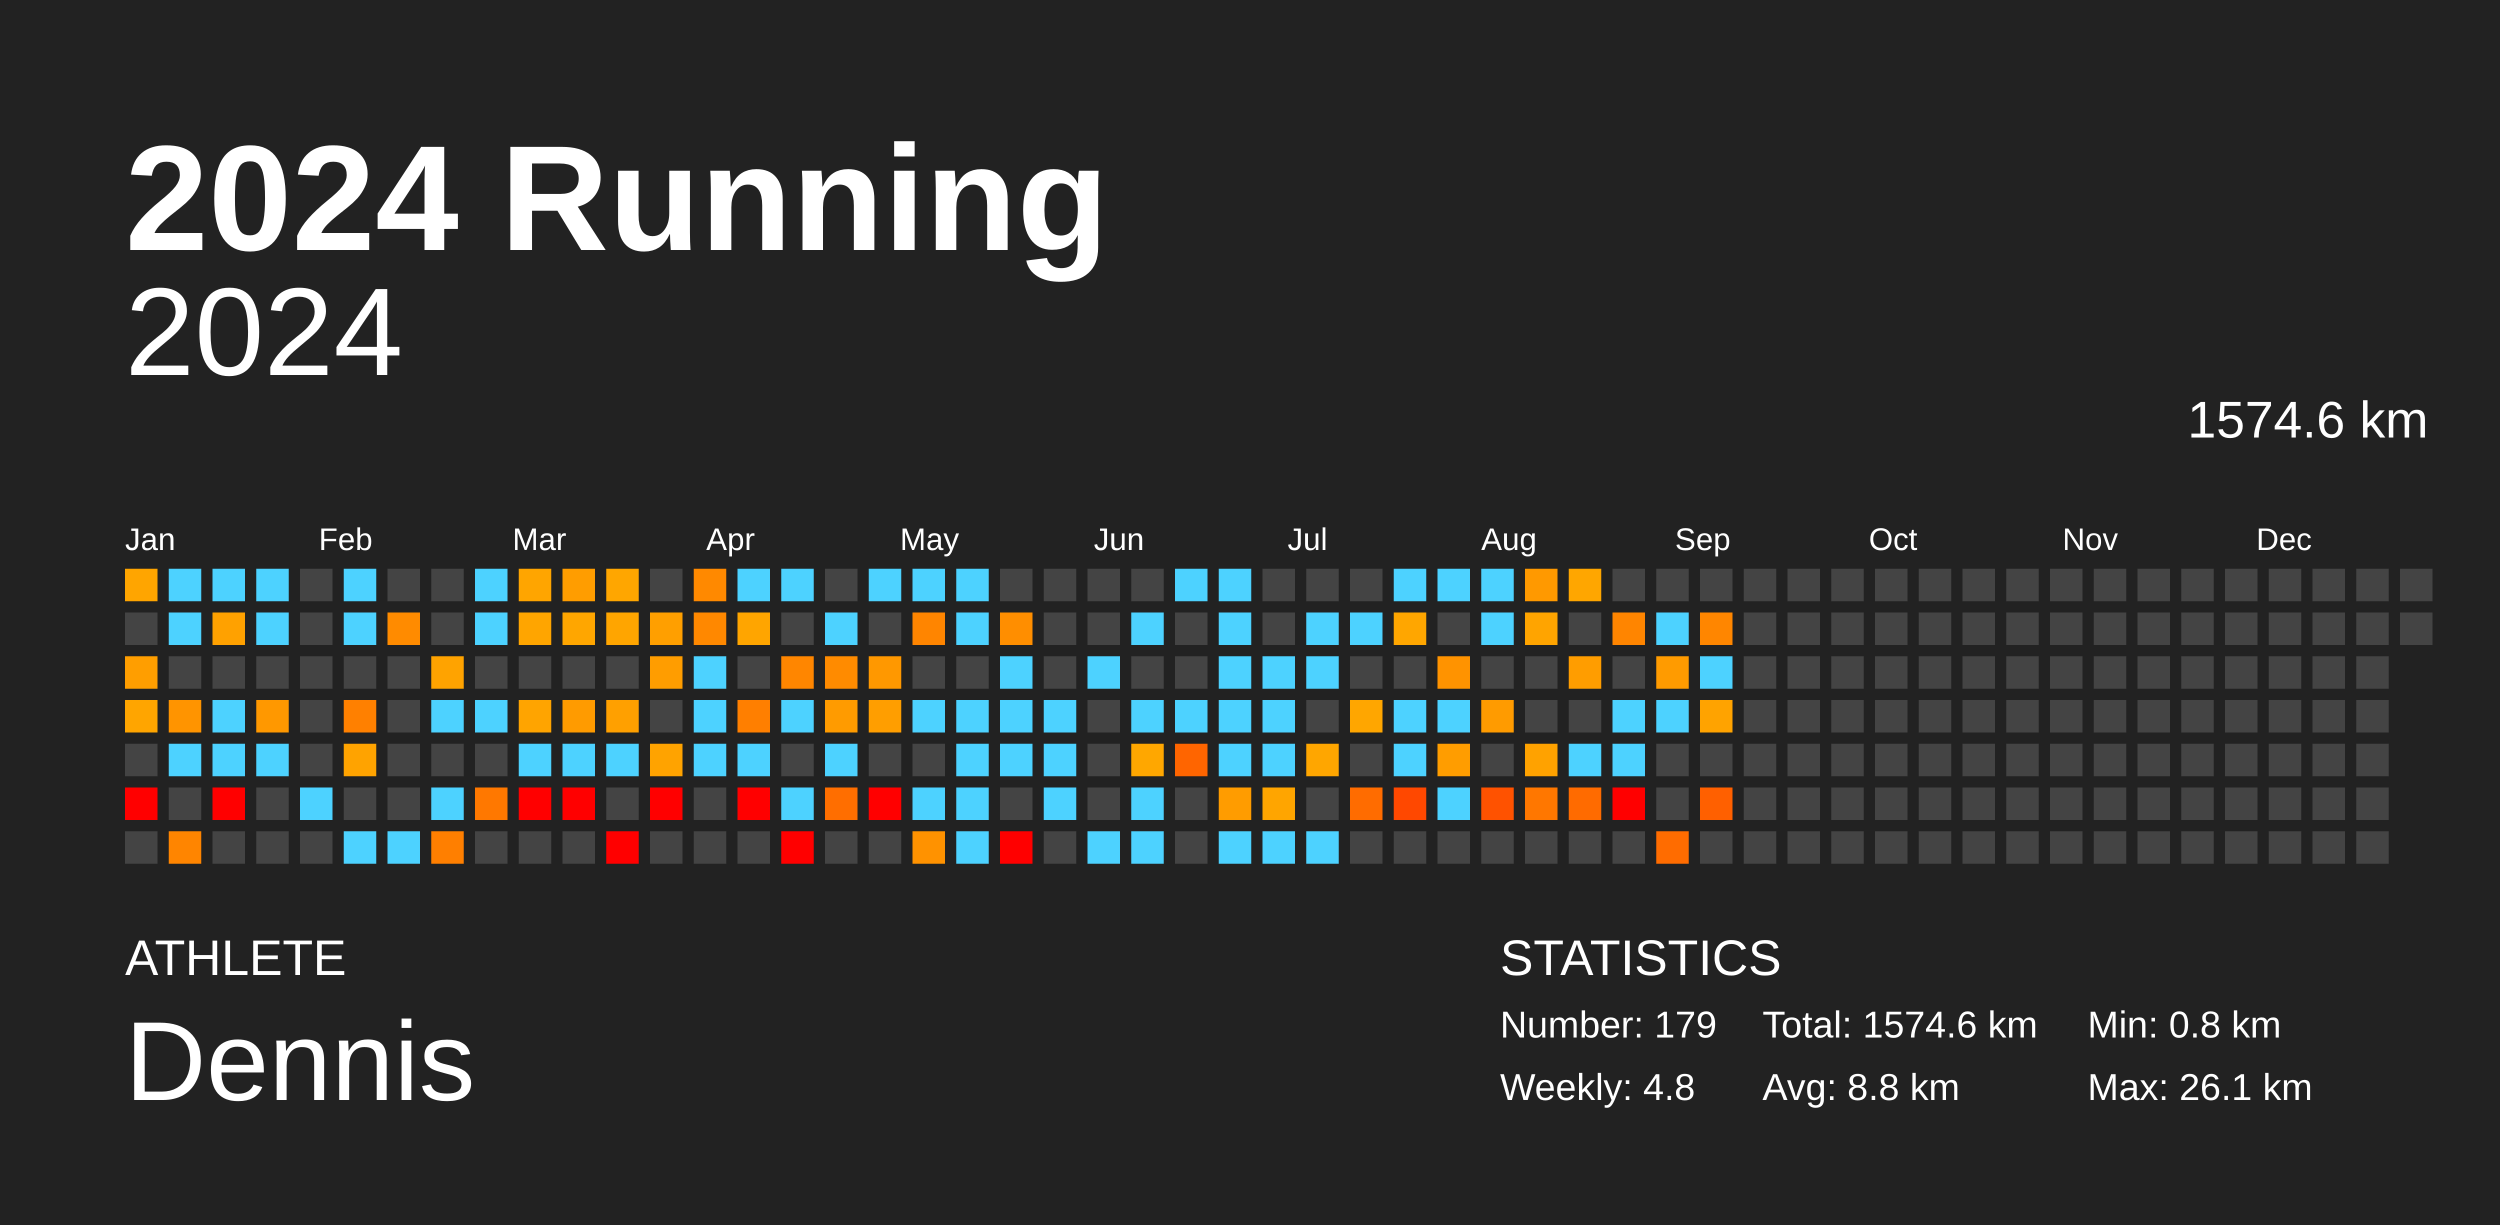
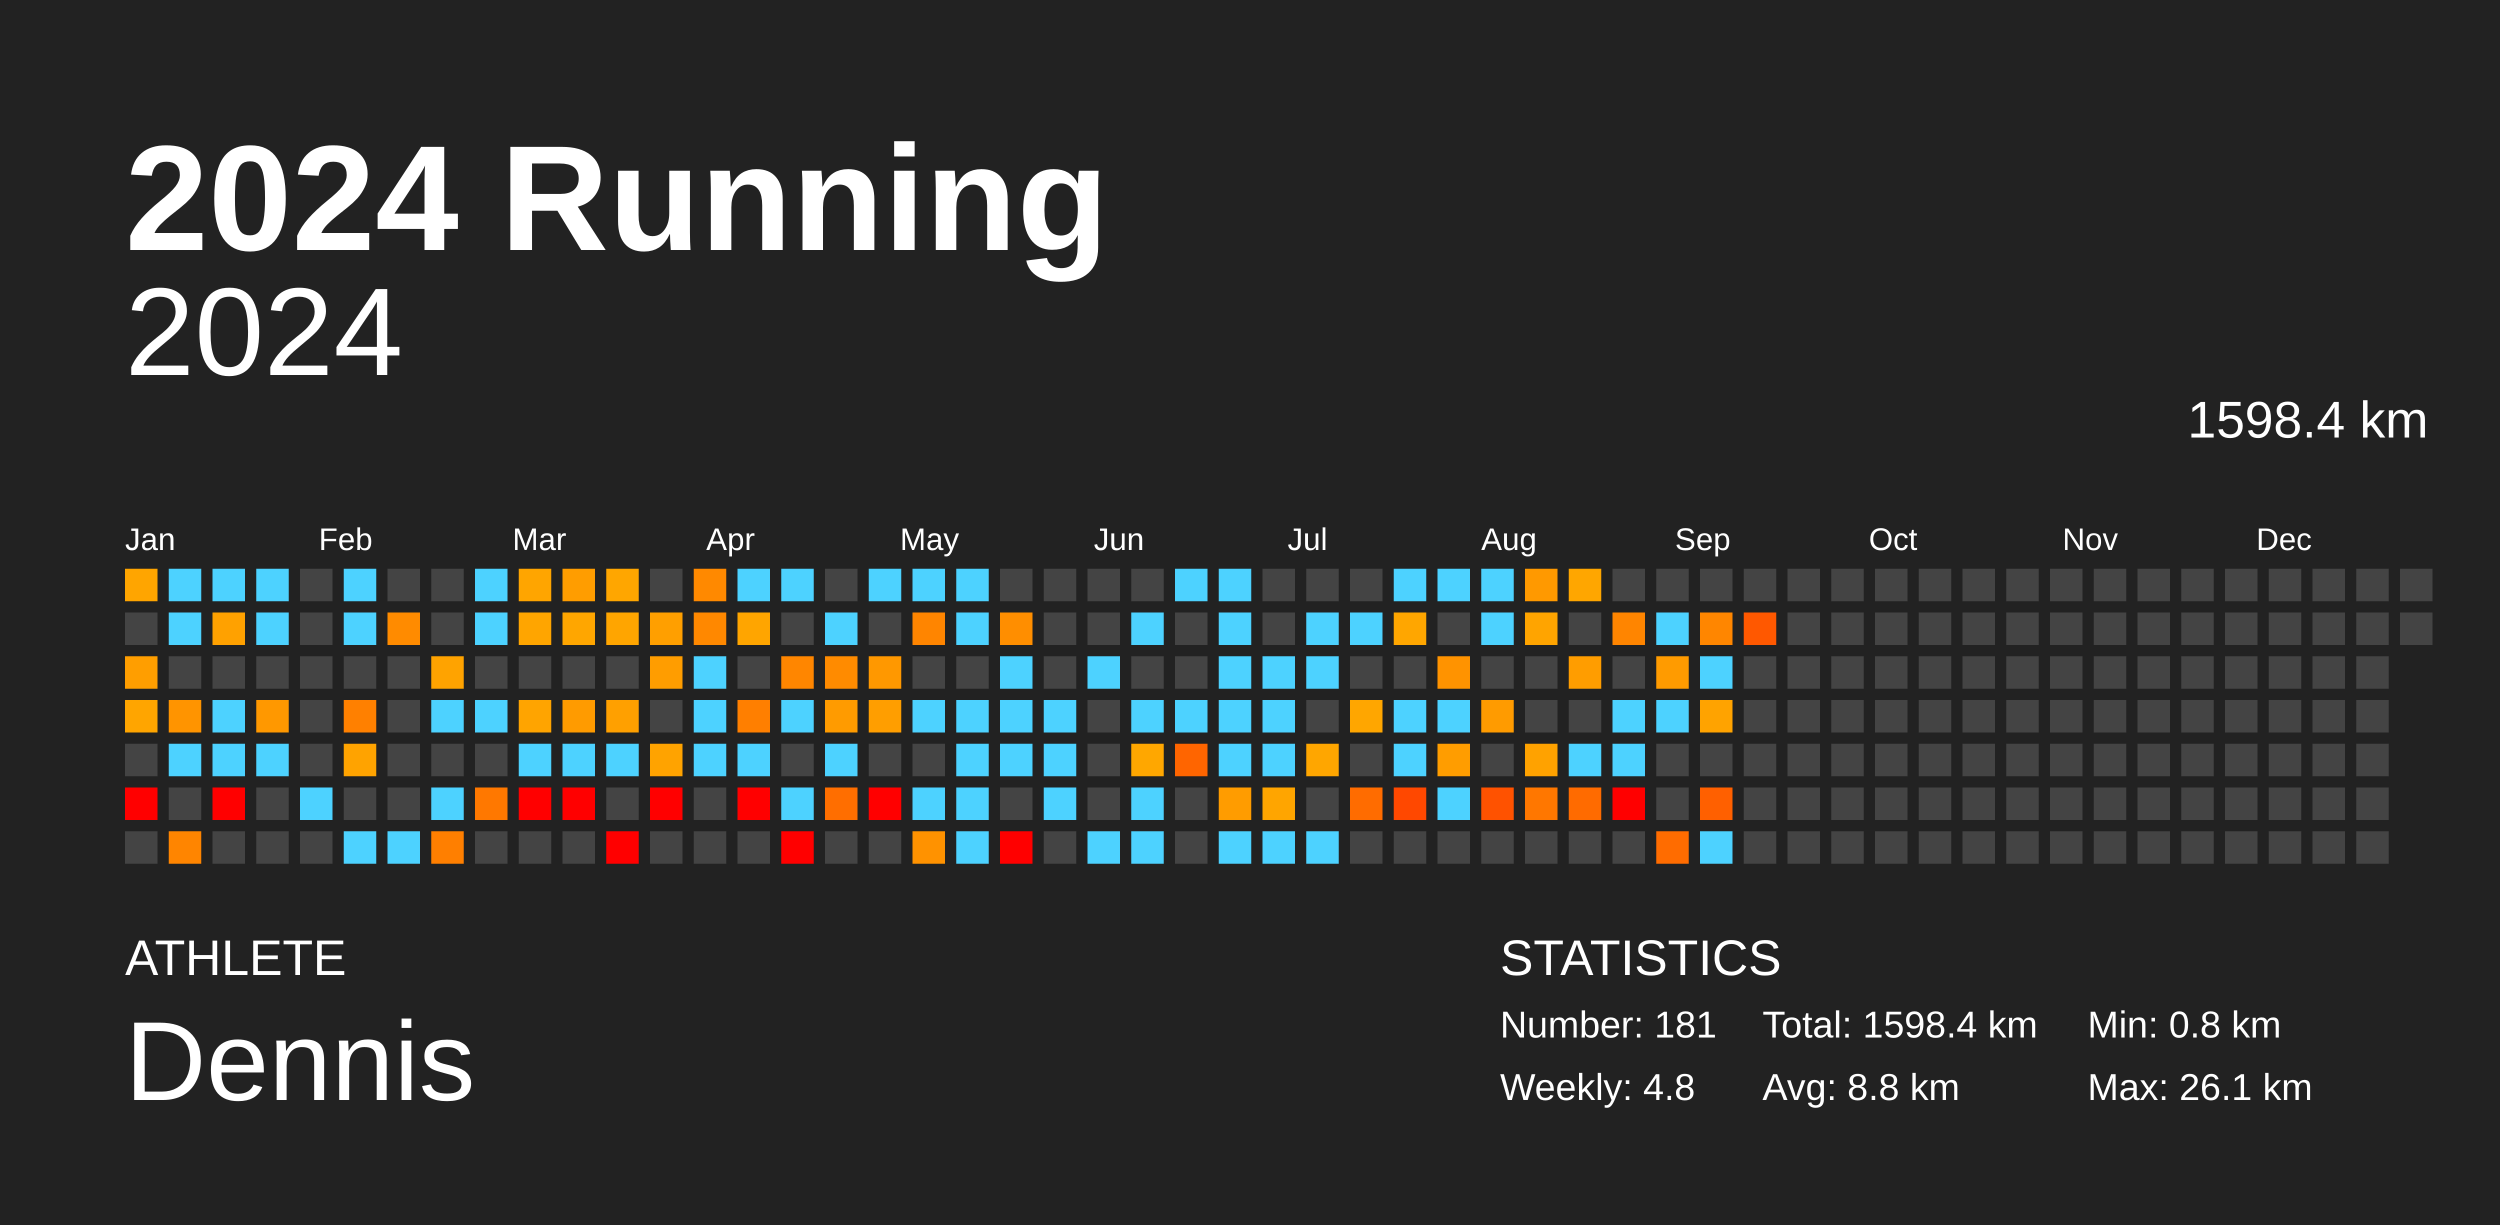
<svg xmlns="http://www.w3.org/2000/svg" baseProfile="full" height="98mm" version="1.1" viewBox="0,0,200,98" width="200mm">
  <defs />
  <rect fill="#222222" height="98" width="200" x="0" y="0" />
  <text fill="#FFFFFF" style="font-size:12px; font-family:Arial; font-weight:bold;" x="10" y="20">2024 Running</text>
  <text fill="#FFFFFF" style="font-size:4px; font-family:Arial" x="10" y="78">ATHLETE</text>
  <text fill="#FFFFFF" style="font-size:9px; font-family:Arial" x="10" y="88">Dennis</text>
  <text fill="#FFFFFF" style="font-size:4px; font-family:Arial" x="120" y="78">STATISTICS</text>
-   <text fill="#FFFFFF" style="font-size:3px; font-family:Arial" x="120" y="83">Number: 179</text>
+   <text fill="#FFFFFF" style="font-size:3px; font-family:Arial" x="120" y="83">Number: 181</text>
  <text fill="#FFFFFF" style="font-size:3px; font-family:Arial" x="120" y="88">Weekly: 4.8</text>
-   <text fill="#FFFFFF" style="font-size:3px; font-family:Arial" x="141" y="83">Total: 1574.6 km</text>
+   <text fill="#FFFFFF" style="font-size:3px; font-family:Arial" x="141" y="83">Total: 1598.4 km</text>
  <text fill="#FFFFFF" style="font-size:3px; font-family:Arial" x="141" y="88">Avg: 8.8 km</text>
  <text fill="#FFFFFF" style="font-size:3px; font-family:Arial" x="167" y="83">Min: 0.8 km</text>
  <text fill="#FFFFFF" style="font-size:3px; font-family:Arial" x="167" y="88">Max: 26.1 km</text>
  <text alignment-baseline="hanging" fill="#FFFFFF" style="font-size:10.0px; font-family:Arial;" x="10" y="30">2024</text>
-   <text alignment-baseline="hanging" fill="#FFFFFF" style="font-size:4.125px; font-family:Arial;" x="175" y="35">1574.6 km</text>
+   <text alignment-baseline="hanging" fill="#FFFFFF" style="font-size:4.125px; font-family:Arial;" x="175" y="35">1598.4 km</text>
  <text fill="#FFFFFF" style="font-size:2.5px; font-family:Arial" x="10.0" y="44">Jan</text>
  <text fill="#FFFFFF" style="font-size:2.5px; font-family:Arial" x="25.5" y="44">Feb</text>
  <text fill="#FFFFFF" style="font-size:2.5px; font-family:Arial" x="41.0" y="44">Mar</text>
  <text fill="#FFFFFF" style="font-size:2.5px; font-family:Arial" x="56.5" y="44">Apr</text>
  <text fill="#FFFFFF" style="font-size:2.5px; font-family:Arial" x="72.0" y="44">May</text>
  <text fill="#FFFFFF" style="font-size:2.5px; font-family:Arial" x="87.5" y="44">Jun</text>
  <text fill="#FFFFFF" style="font-size:2.5px; font-family:Arial" x="103.0" y="44">Jul</text>
  <text fill="#FFFFFF" style="font-size:2.5px; font-family:Arial" x="118.5" y="44">Aug</text>
  <text fill="#FFFFFF" style="font-size:2.5px; font-family:Arial" x="134.0" y="44">Sep</text>
  <text fill="#FFFFFF" style="font-size:2.5px; font-family:Arial" x="149.5" y="44">Oct</text>
  <text fill="#FFFFFF" style="font-size:2.5px; font-family:Arial" x="165.0" y="44">Nov</text>
  <text fill="#FFFFFF" style="font-size:2.5px; font-family:Arial" x="180.5" y="44">Dec</text>
  <rect fill="#ffa500" height="2.6" width="2.6" x="10.0" y="45.5" />
  <rect fill="#444444" height="2.6" width="2.6" x="10.0" y="49.0" />
  <rect fill="#ff9e00" height="2.6" width="2.6" x="10.0" y="52.5" />
  <rect fill="#ffa500" height="2.6" width="2.6" x="10.0" y="56.0" />
  <rect fill="#444444" height="2.6" width="2.6" x="10.0" y="59.5" />
  <rect fill="red" height="2.6" width="2.6" x="10.0" y="63.0" />
  <rect fill="#444444" height="2.6" width="2.6" x="10.0" y="66.5" />
  <rect fill="#4dd2ff" height="2.6" width="2.6" x="13.5" y="45.5" />
  <rect fill="#4dd2ff" height="2.6" width="2.6" x="13.5" y="49.0" />
  <rect fill="#444444" height="2.6" width="2.6" x="13.5" y="52.5" />
  <rect fill="#ff9400" height="2.6" width="2.6" x="13.5" y="56.0" />
  <rect fill="#4dd2ff" height="2.6" width="2.6" x="13.5" y="59.5" />
  <rect fill="#444444" height="2.6" width="2.6" x="13.5" y="63.0" />
  <rect fill="#ff8500" height="2.6" width="2.6" x="13.5" y="66.5" />
  <rect fill="#4dd2ff" height="2.6" width="2.6" x="17.0" y="45.5" />
  <rect fill="#ffa100" height="2.6" width="2.6" x="17.0" y="49.0" />
  <rect fill="#444444" height="2.6" width="2.6" x="17.0" y="52.5" />
  <rect fill="#4dd2ff" height="2.6" width="2.6" x="17.0" y="56.0" />
  <rect fill="#4dd2ff" height="2.6" width="2.6" x="17.0" y="59.5" />
  <rect fill="red" height="2.6" width="2.6" x="17.0" y="63.0" />
  <rect fill="#444444" height="2.6" width="2.6" x="17.0" y="66.5" />
  <rect fill="#4dd2ff" height="2.6" width="2.6" x="20.5" y="45.5" />
  <rect fill="#4dd2ff" height="2.6" width="2.6" x="20.5" y="49.0" />
  <rect fill="#444444" height="2.6" width="2.6" x="20.5" y="52.5" />
  <rect fill="#ff9800" height="2.6" width="2.6" x="20.5" y="56.0" />
  <rect fill="#4dd2ff" height="2.6" width="2.6" x="20.5" y="59.5" />
  <rect fill="#444444" height="2.6" width="2.6" x="20.5" y="63.0" />
  <rect fill="#444444" height="2.6" width="2.6" x="20.5" y="66.5" />
  <rect fill="#444444" height="2.6" width="2.6" x="24.0" y="45.5" />
  <rect fill="#444444" height="2.6" width="2.6" x="24.0" y="49.0" />
  <rect fill="#444444" height="2.6" width="2.6" x="24.0" y="52.5" />
  <rect fill="#444444" height="2.6" width="2.6" x="24.0" y="56.0" />
  <rect fill="#444444" height="2.6" width="2.6" x="24.0" y="59.5" />
  <rect fill="#4dd2ff" height="2.6" width="2.6" x="24.0" y="63.0" />
  <rect fill="#444444" height="2.6" width="2.6" x="24.0" y="66.5" />
  <rect fill="#4dd2ff" height="2.6" width="2.6" x="27.5" y="45.5" />
  <rect fill="#4dd2ff" height="2.6" width="2.6" x="27.5" y="49.0" />
  <rect fill="#444444" height="2.6" width="2.6" x="27.5" y="52.5" />
  <rect fill="#ff8000" height="2.6" width="2.6" x="27.5" y="56.0" />
  <rect fill="#ffa300" height="2.6" width="2.6" x="27.5" y="59.5" />
  <rect fill="#444444" height="2.6" width="2.6" x="27.5" y="63.0" />
  <rect fill="#4dd2ff" height="2.6" width="2.6" x="27.5" y="66.5" />
  <rect fill="#444444" height="2.6" width="2.6" x="31.0" y="45.5" />
  <rect fill="#ff8b00" height="2.6" width="2.6" x="31.0" y="49.0" />
  <rect fill="#444444" height="2.6" width="2.6" x="31.0" y="52.5" />
  <rect fill="#444444" height="2.6" width="2.6" x="31.0" y="56.0" />
  <rect fill="#444444" height="2.6" width="2.6" x="31.0" y="59.5" />
  <rect fill="#444444" height="2.6" width="2.6" x="31.0" y="63.0" />
  <rect fill="#4dd2ff" height="2.6" width="2.6" x="31.0" y="66.5" />
  <rect fill="#444444" height="2.6" width="2.6" x="34.5" y="45.5" />
  <rect fill="#444444" height="2.6" width="2.6" x="34.5" y="49.0" />
  <rect fill="#ffa300" height="2.6" width="2.6" x="34.5" y="52.5" />
  <rect fill="#4dd2ff" height="2.6" width="2.6" x="34.5" y="56.0" />
  <rect fill="#444444" height="2.6" width="2.6" x="34.5" y="59.5" />
  <rect fill="#4dd2ff" height="2.6" width="2.6" x="34.5" y="63.0" />
  <rect fill="#ff7f00" height="2.6" width="2.6" x="34.5" y="66.5" />
  <rect fill="#4dd2ff" height="2.6" width="2.6" x="38.0" y="45.5" />
  <rect fill="#4dd2ff" height="2.6" width="2.6" x="38.0" y="49.0" />
  <rect fill="#444444" height="2.6" width="2.6" x="38.0" y="52.5" />
  <rect fill="#4dd2ff" height="2.6" width="2.6" x="38.0" y="56.0" />
  <rect fill="#444444" height="2.6" width="2.6" x="38.0" y="59.5" />
  <rect fill="#ff7800" height="2.6" width="2.6" x="38.0" y="63.0" />
  <rect fill="#444444" height="2.6" width="2.6" x="38.0" y="66.5" />
  <rect fill="#ffa500" height="2.6" width="2.6" x="41.5" y="45.5" />
  <rect fill="#ffa500" height="2.6" width="2.6" x="41.5" y="49.0" />
  <rect fill="#444444" height="2.6" width="2.6" x="41.5" y="52.5" />
  <rect fill="#ffa400" height="2.6" width="2.6" x="41.5" y="56.0" />
  <rect fill="#4dd2ff" height="2.6" width="2.6" x="41.5" y="59.5" />
  <rect fill="red" height="2.6" width="2.6" x="41.5" y="63.0" />
  <rect fill="#444444" height="2.6" width="2.6" x="41.5" y="66.5" />
  <rect fill="#ff9d00" height="2.6" width="2.6" x="45.0" y="45.5" />
  <rect fill="#ffa600" height="2.6" width="2.6" x="45.0" y="49.0" />
  <rect fill="#444444" height="2.6" width="2.6" x="45.0" y="52.5" />
  <rect fill="#ff9b00" height="2.6" width="2.6" x="45.0" y="56.0" />
  <rect fill="#4dd2ff" height="2.6" width="2.6" x="45.0" y="59.5" />
  <rect fill="red" height="2.6" width="2.6" x="45.0" y="63.0" />
  <rect fill="#444444" height="2.6" width="2.6" x="45.0" y="66.5" />
  <rect fill="#ffa600" height="2.6" width="2.6" x="48.5" y="45.5" />
  <rect fill="#ffa500" height="2.6" width="2.6" x="48.5" y="49.0" />
  <rect fill="#444444" height="2.6" width="2.6" x="48.5" y="52.5" />
  <rect fill="#ffa000" height="2.6" width="2.6" x="48.5" y="56.0" />
  <rect fill="#4dd2ff" height="2.6" width="2.6" x="48.5" y="59.5" />
  <rect fill="#444444" height="2.6" width="2.6" x="48.5" y="63.0" />
  <rect fill="red" height="2.6" width="2.6" x="48.5" y="66.5" />
  <rect fill="#444444" height="2.6" width="2.6" x="52.0" y="45.5" />
  <rect fill="#ff9f00" height="2.6" width="2.6" x="52.0" y="49.0" />
  <rect fill="#ff9d00" height="2.6" width="2.6" x="52.0" y="52.5" />
  <rect fill="#444444" height="2.6" width="2.6" x="52.0" y="56.0" />
  <rect fill="#ffa300" height="2.6" width="2.6" x="52.0" y="59.5" />
  <rect fill="red" height="2.6" width="2.6" x="52.0" y="63.0" />
  <rect fill="#444444" height="2.6" width="2.6" x="52.0" y="66.5" />
  <rect fill="#ff8900" height="2.6" width="2.6" x="55.5" y="45.5" />
  <rect fill="#ff8800" height="2.6" width="2.6" x="55.5" y="49.0" />
  <rect fill="#4dd2ff" height="2.6" width="2.6" x="55.5" y="52.5" />
  <rect fill="#4dd2ff" height="2.6" width="2.6" x="55.5" y="56.0" />
  <rect fill="#4dd2ff" height="2.6" width="2.6" x="55.5" y="59.5" />
  <rect fill="#444444" height="2.6" width="2.6" x="55.5" y="63.0" />
  <rect fill="#444444" height="2.6" width="2.6" x="55.5" y="66.5" />
  <rect fill="#4dd2ff" height="2.6" width="2.6" x="59.0" y="45.5" />
  <rect fill="#ffa500" height="2.6" width="2.6" x="59.0" y="49.0" />
  <rect fill="#444444" height="2.6" width="2.6" x="59.0" y="52.5" />
  <rect fill="#ff7f00" height="2.6" width="2.6" x="59.0" y="56.0" />
  <rect fill="#4dd2ff" height="2.6" width="2.6" x="59.0" y="59.5" />
  <rect fill="red" height="2.6" width="2.6" x="59.0" y="63.0" />
  <rect fill="#444444" height="2.6" width="2.6" x="59.0" y="66.5" />
  <rect fill="#4dd2ff" height="2.6" width="2.6" x="62.5" y="45.5" />
  <rect fill="#444444" height="2.6" width="2.6" x="62.5" y="49.0" />
  <rect fill="#ff8600" height="2.6" width="2.6" x="62.5" y="52.5" />
  <rect fill="#4dd2ff" height="2.6" width="2.6" x="62.5" y="56.0" />
  <rect fill="#444444" height="2.6" width="2.6" x="62.5" y="59.5" />
  <rect fill="#4dd2ff" height="2.6" width="2.6" x="62.5" y="63.0" />
  <rect fill="red" height="2.6" width="2.6" x="62.5" y="66.5" />
  <rect fill="#444444" height="2.6" width="2.6" x="66.0" y="45.5" />
  <rect fill="#4dd2ff" height="2.6" width="2.6" x="66.0" y="49.0" />
  <rect fill="#ff8b00" height="2.6" width="2.6" x="66.0" y="52.5" />
  <rect fill="#ff9b00" height="2.6" width="2.6" x="66.0" y="56.0" />
  <rect fill="#4dd2ff" height="2.6" width="2.6" x="66.0" y="59.5" />
  <rect fill="#ff6e00" height="2.6" width="2.6" x="66.0" y="63.0" />
  <rect fill="#444444" height="2.6" width="2.6" x="66.0" y="66.5" />
  <rect fill="#4dd2ff" height="2.6" width="2.6" x="69.5" y="45.5" />
  <rect fill="#444444" height="2.6" width="2.6" x="69.5" y="49.0" />
  <rect fill="#ff9800" height="2.6" width="2.6" x="69.5" y="52.5" />
  <rect fill="#ff9e00" height="2.6" width="2.6" x="69.5" y="56.0" />
  <rect fill="#444444" height="2.6" width="2.6" x="69.5" y="59.5" />
  <rect fill="red" height="2.6" width="2.6" x="69.5" y="63.0" />
  <rect fill="#444444" height="2.6" width="2.6" x="69.5" y="66.5" />
  <rect fill="#4dd2ff" height="2.6" width="2.6" x="73.0" y="45.5" />
  <rect fill="#ff8500" height="2.6" width="2.6" x="73.0" y="49.0" />
  <rect fill="#444444" height="2.6" width="2.6" x="73.0" y="52.5" />
  <rect fill="#4dd2ff" height="2.6" width="2.6" x="73.0" y="56.0" />
  <rect fill="#444444" height="2.6" width="2.6" x="73.0" y="59.5" />
  <rect fill="#4dd2ff" height="2.6" width="2.6" x="73.0" y="63.0" />
  <rect fill="#ff9200" height="2.6" width="2.6" x="73.0" y="66.5" />
  <rect fill="#4dd2ff" height="2.6" width="2.6" x="76.5" y="45.5" />
  <rect fill="#4dd2ff" height="2.6" width="2.6" x="76.5" y="49.0" />
  <rect fill="#444444" height="2.6" width="2.6" x="76.5" y="52.5" />
  <rect fill="#4dd2ff" height="2.6" width="2.6" x="76.5" y="56.0" />
  <rect fill="#4dd2ff" height="2.6" width="2.6" x="76.5" y="59.5" />
  <rect fill="#4dd2ff" height="2.6" width="2.6" x="76.5" y="63.0" />
  <rect fill="#4dd2ff" height="2.6" width="2.6" x="76.5" y="66.5" />
  <rect fill="#444444" height="2.6" width="2.6" x="80.0" y="45.5" />
  <rect fill="#ff8e00" height="2.6" width="2.6" x="80.0" y="49.0" />
  <rect fill="#4dd2ff" height="2.6" width="2.6" x="80.0" y="52.5" />
  <rect fill="#4dd2ff" height="2.6" width="2.6" x="80.0" y="56.0" />
  <rect fill="#4dd2ff" height="2.6" width="2.6" x="80.0" y="59.5" />
  <rect fill="#444444" height="2.6" width="2.6" x="80.0" y="63.0" />
  <rect fill="red" height="2.6" width="2.6" x="80.0" y="66.5" />
  <rect fill="#444444" height="2.6" width="2.6" x="83.5" y="45.5" />
  <rect fill="#444444" height="2.6" width="2.6" x="83.5" y="49.0" />
  <rect fill="#444444" height="2.6" width="2.6" x="83.5" y="52.5" />
  <rect fill="#4dd2ff" height="2.6" width="2.6" x="83.5" y="56.0" />
  <rect fill="#4dd2ff" height="2.6" width="2.6" x="83.5" y="59.5" />
  <rect fill="#4dd2ff" height="2.6" width="2.6" x="83.5" y="63.0" />
  <rect fill="#444444" height="2.6" width="2.6" x="83.5" y="66.5" />
  <rect fill="#444444" height="2.6" width="2.6" x="87.0" y="45.5" />
  <rect fill="#444444" height="2.6" width="2.6" x="87.0" y="49.0" />
  <rect fill="#4dd2ff" height="2.6" width="2.6" x="87.0" y="52.5" />
  <rect fill="#444444" height="2.6" width="2.6" x="87.0" y="56.0" />
  <rect fill="#444444" height="2.6" width="2.6" x="87.0" y="59.5" />
  <rect fill="#444444" height="2.6" width="2.6" x="87.0" y="63.0" />
  <rect fill="#4dd2ff" height="2.6" width="2.6" x="87.0" y="66.5" />
  <rect fill="#444444" height="2.6" width="2.6" x="90.5" y="45.5" />
  <rect fill="#4dd2ff" height="2.6" width="2.6" x="90.5" y="49.0" />
  <rect fill="#444444" height="2.6" width="2.6" x="90.5" y="52.5" />
  <rect fill="#4dd2ff" height="2.6" width="2.6" x="90.5" y="56.0" />
  <rect fill="#ffa700" height="2.6" width="2.6" x="90.5" y="59.5" />
  <rect fill="#4dd2ff" height="2.6" width="2.6" x="90.5" y="63.0" />
  <rect fill="#4dd2ff" height="2.6" width="2.6" x="90.5" y="66.5" />
  <rect fill="#4dd2ff" height="2.6" width="2.6" x="94.0" y="45.5" />
  <rect fill="#444444" height="2.6" width="2.6" x="94.0" y="49.0" />
  <rect fill="#444444" height="2.6" width="2.6" x="94.0" y="52.5" />
  <rect fill="#4dd2ff" height="2.6" width="2.6" x="94.0" y="56.0" />
  <rect fill="#ff6500" height="2.6" width="2.6" x="94.0" y="59.5" />
  <rect fill="#444444" height="2.6" width="2.6" x="94.0" y="63.0" />
  <rect fill="#444444" height="2.6" width="2.6" x="94.0" y="66.5" />
  <rect fill="#4dd2ff" height="2.6" width="2.6" x="97.5" y="45.5" />
  <rect fill="#4dd2ff" height="2.6" width="2.6" x="97.5" y="49.0" />
  <rect fill="#4dd2ff" height="2.6" width="2.6" x="97.5" y="52.5" />
  <rect fill="#4dd2ff" height="2.6" width="2.6" x="97.5" y="56.0" />
  <rect fill="#4dd2ff" height="2.6" width="2.6" x="97.5" y="59.5" />
  <rect fill="#ff9c00" height="2.6" width="2.6" x="97.5" y="63.0" />
  <rect fill="#4dd2ff" height="2.6" width="2.6" x="97.5" y="66.5" />
  <rect fill="#444444" height="2.6" width="2.6" x="101.0" y="45.5" />
  <rect fill="#444444" height="2.6" width="2.6" x="101.0" y="49.0" />
  <rect fill="#4dd2ff" height="2.6" width="2.6" x="101.0" y="52.5" />
  <rect fill="#4dd2ff" height="2.6" width="2.6" x="101.0" y="56.0" />
  <rect fill="#4dd2ff" height="2.6" width="2.6" x="101.0" y="59.5" />
  <rect fill="#ffa500" height="2.6" width="2.6" x="101.0" y="63.0" />
  <rect fill="#4dd2ff" height="2.6" width="2.6" x="101.0" y="66.5" />
  <rect fill="#444444" height="2.6" width="2.6" x="104.5" y="45.5" />
  <rect fill="#4dd2ff" height="2.6" width="2.6" x="104.5" y="49.0" />
  <rect fill="#4dd2ff" height="2.6" width="2.6" x="104.5" y="52.5" />
  <rect fill="#444444" height="2.6" width="2.6" x="104.5" y="56.0" />
  <rect fill="#ffa600" height="2.6" width="2.6" x="104.5" y="59.5" />
  <rect fill="#444444" height="2.6" width="2.6" x="104.5" y="63.0" />
  <rect fill="#4dd2ff" height="2.6" width="2.6" x="104.5" y="66.5" />
  <rect fill="#444444" height="2.6" width="2.6" x="108.0" y="45.5" />
  <rect fill="#4dd2ff" height="2.6" width="2.6" x="108.0" y="49.0" />
  <rect fill="#444444" height="2.6" width="2.6" x="108.0" y="52.5" />
  <rect fill="#ffa600" height="2.6" width="2.6" x="108.0" y="56.0" />
  <rect fill="#444444" height="2.6" width="2.6" x="108.0" y="59.5" />
  <rect fill="#ff6c00" height="2.6" width="2.6" x="108.0" y="63.0" />
  <rect fill="#444444" height="2.6" width="2.6" x="108.0" y="66.5" />
  <rect fill="#4dd2ff" height="2.6" width="2.6" x="111.5" y="45.5" />
  <rect fill="#ffa600" height="2.6" width="2.6" x="111.5" y="49.0" />
  <rect fill="#444444" height="2.6" width="2.6" x="111.5" y="52.5" />
  <rect fill="#4dd2ff" height="2.6" width="2.6" x="111.5" y="56.0" />
  <rect fill="#4dd2ff" height="2.6" width="2.6" x="111.5" y="59.5" />
  <rect fill="#ff4800" height="2.6" width="2.6" x="111.5" y="63.0" />
  <rect fill="#444444" height="2.6" width="2.6" x="111.5" y="66.5" />
  <rect fill="#4dd2ff" height="2.6" width="2.6" x="115.0" y="45.5" />
  <rect fill="#444444" height="2.6" width="2.6" x="115.0" y="49.0" />
  <rect fill="#ff9300" height="2.6" width="2.6" x="115.0" y="52.5" />
  <rect fill="#4dd2ff" height="2.6" width="2.6" x="115.0" y="56.0" />
  <rect fill="#ff9d00" height="2.6" width="2.6" x="115.0" y="59.5" />
  <rect fill="#4dd2ff" height="2.6" width="2.6" x="115.0" y="63.0" />
  <rect fill="#444444" height="2.6" width="2.6" x="115.0" y="66.5" />
  <rect fill="#4dd2ff" height="2.6" width="2.6" x="118.5" y="45.5" />
  <rect fill="#4dd2ff" height="2.6" width="2.6" x="118.5" y="49.0" />
  <rect fill="#444444" height="2.6" width="2.6" x="118.5" y="52.5" />
  <rect fill="#ff9b00" height="2.6" width="2.6" x="118.5" y="56.0" />
  <rect fill="#444444" height="2.6" width="2.6" x="118.5" y="59.5" />
  <rect fill="#ff5200" height="2.6" width="2.6" x="118.5" y="63.0" />
  <rect fill="#444444" height="2.6" width="2.6" x="118.5" y="66.5" />
  <rect fill="#ff9900" height="2.6" width="2.6" x="122.0" y="45.5" />
  <rect fill="#ffa400" height="2.6" width="2.6" x="122.0" y="49.0" />
  <rect fill="#444444" height="2.6" width="2.6" x="122.0" y="52.5" />
  <rect fill="#444444" height="2.6" width="2.6" x="122.0" y="56.0" />
  <rect fill="#ffa200" height="2.6" width="2.6" x="122.0" y="59.5" />
  <rect fill="#ff7700" height="2.6" width="2.6" x="122.0" y="63.0" />
  <rect fill="#444444" height="2.6" width="2.6" x="122.0" y="66.5" />
  <rect fill="#ffa600" height="2.6" width="2.6" x="125.5" y="45.5" />
  <rect fill="#444444" height="2.6" width="2.6" x="125.5" y="49.0" />
  <rect fill="#ff9d00" height="2.6" width="2.6" x="125.5" y="52.5" />
  <rect fill="#444444" height="2.6" width="2.6" x="125.5" y="56.0" />
  <rect fill="#4dd2ff" height="2.6" width="2.6" x="125.5" y="59.5" />
  <rect fill="#ff6b00" height="2.6" width="2.6" x="125.5" y="63.0" />
  <rect fill="#444444" height="2.6" width="2.6" x="125.5" y="66.5" />
  <rect fill="#444444" height="2.6" width="2.6" x="129.0" y="45.5" />
  <rect fill="#ff8500" height="2.6" width="2.6" x="129.0" y="49.0" />
  <rect fill="#444444" height="2.6" width="2.6" x="129.0" y="52.5" />
  <rect fill="#4dd2ff" height="2.6" width="2.6" x="129.0" y="56.0" />
  <rect fill="#4dd2ff" height="2.6" width="2.6" x="129.0" y="59.5" />
  <rect fill="red" height="2.6" width="2.6" x="129.0" y="63.0" />
  <rect fill="#444444" height="2.6" width="2.6" x="129.0" y="66.5" />
  <rect fill="#444444" height="2.6" width="2.6" x="132.5" y="45.5" />
  <rect fill="#4dd2ff" height="2.6" width="2.6" x="132.5" y="49.0" />
  <rect fill="#ff9b00" height="2.6" width="2.6" x="132.5" y="52.5" />
  <rect fill="#4dd2ff" height="2.6" width="2.6" x="132.5" y="56.0" />
  <rect fill="#444444" height="2.6" width="2.6" x="132.5" y="59.5" />
  <rect fill="#444444" height="2.6" width="2.6" x="132.5" y="63.0" />
  <rect fill="#ff6c00" height="2.6" width="2.6" x="132.5" y="66.5" />
  <rect fill="#444444" height="2.6" width="2.6" x="136.0" y="45.5" />
  <rect fill="#ff8600" height="2.6" width="2.6" x="136.0" y="49.0" />
  <rect fill="#4dd2ff" height="2.6" width="2.6" x="136.0" y="52.5" />
  <rect fill="#ffa300" height="2.6" width="2.6" x="136.0" y="56.0" />
  <rect fill="#444444" height="2.6" width="2.6" x="136.0" y="59.5" />
  <rect fill="#ff6000" height="2.6" width="2.6" x="136.0" y="63.0" />
-   <rect fill="#444444" height="2.6" width="2.6" x="136.0" y="66.5" />
+   <rect fill="#4dd2ff" height="2.6" width="2.6" x="136.0" y="66.5" />
  <rect fill="#444444" height="2.6" width="2.6" x="139.5" y="45.5" />
-   <rect fill="#444444" height="2.6" width="2.6" x="139.5" y="49.0" />
+   <rect fill="#ff5800" height="2.6" width="2.6" x="139.5" y="49.0" />
  <rect fill="#444444" height="2.6" width="2.6" x="139.5" y="52.5" />
  <rect fill="#444444" height="2.6" width="2.6" x="139.5" y="56.0" />
  <rect fill="#444444" height="2.6" width="2.6" x="139.5" y="59.5" />
  <rect fill="#444444" height="2.6" width="2.6" x="139.5" y="63.0" />
  <rect fill="#444444" height="2.6" width="2.6" x="139.5" y="66.5" />
  <rect fill="#444444" height="2.6" width="2.6" x="143.0" y="45.5" />
  <rect fill="#444444" height="2.6" width="2.6" x="143.0" y="49.0" />
  <rect fill="#444444" height="2.6" width="2.6" x="143.0" y="52.5" />
  <rect fill="#444444" height="2.6" width="2.6" x="143.0" y="56.0" />
  <rect fill="#444444" height="2.6" width="2.6" x="143.0" y="59.5" />
  <rect fill="#444444" height="2.6" width="2.6" x="143.0" y="63.0" />
  <rect fill="#444444" height="2.6" width="2.6" x="143.0" y="66.5" />
  <rect fill="#444444" height="2.6" width="2.6" x="146.5" y="45.5" />
  <rect fill="#444444" height="2.6" width="2.6" x="146.5" y="49.0" />
  <rect fill="#444444" height="2.6" width="2.6" x="146.5" y="52.5" />
  <rect fill="#444444" height="2.6" width="2.6" x="146.5" y="56.0" />
  <rect fill="#444444" height="2.6" width="2.6" x="146.5" y="59.5" />
  <rect fill="#444444" height="2.6" width="2.6" x="146.5" y="63.0" />
  <rect fill="#444444" height="2.6" width="2.6" x="146.5" y="66.5" />
  <rect fill="#444444" height="2.6" width="2.6" x="150.0" y="45.5" />
  <rect fill="#444444" height="2.6" width="2.6" x="150.0" y="49.0" />
  <rect fill="#444444" height="2.6" width="2.6" x="150.0" y="52.5" />
  <rect fill="#444444" height="2.6" width="2.6" x="150.0" y="56.0" />
  <rect fill="#444444" height="2.6" width="2.6" x="150.0" y="59.5" />
  <rect fill="#444444" height="2.6" width="2.6" x="150.0" y="63.0" />
  <rect fill="#444444" height="2.6" width="2.6" x="150.0" y="66.5" />
  <rect fill="#444444" height="2.6" width="2.6" x="153.5" y="45.5" />
  <rect fill="#444444" height="2.6" width="2.6" x="153.5" y="49.0" />
  <rect fill="#444444" height="2.6" width="2.6" x="153.5" y="52.5" />
  <rect fill="#444444" height="2.6" width="2.6" x="153.5" y="56.0" />
  <rect fill="#444444" height="2.6" width="2.6" x="153.5" y="59.5" />
  <rect fill="#444444" height="2.6" width="2.6" x="153.5" y="63.0" />
  <rect fill="#444444" height="2.6" width="2.6" x="153.5" y="66.5" />
  <rect fill="#444444" height="2.6" width="2.6" x="157.0" y="45.5" />
  <rect fill="#444444" height="2.6" width="2.6" x="157.0" y="49.0" />
  <rect fill="#444444" height="2.6" width="2.6" x="157.0" y="52.5" />
  <rect fill="#444444" height="2.6" width="2.6" x="157.0" y="56.0" />
  <rect fill="#444444" height="2.6" width="2.6" x="157.0" y="59.5" />
  <rect fill="#444444" height="2.6" width="2.6" x="157.0" y="63.0" />
  <rect fill="#444444" height="2.6" width="2.6" x="157.0" y="66.5" />
  <rect fill="#444444" height="2.6" width="2.6" x="160.5" y="45.5" />
  <rect fill="#444444" height="2.6" width="2.6" x="160.5" y="49.0" />
  <rect fill="#444444" height="2.6" width="2.6" x="160.5" y="52.5" />
  <rect fill="#444444" height="2.6" width="2.6" x="160.5" y="56.0" />
  <rect fill="#444444" height="2.6" width="2.6" x="160.5" y="59.5" />
  <rect fill="#444444" height="2.6" width="2.6" x="160.5" y="63.0" />
  <rect fill="#444444" height="2.6" width="2.6" x="160.5" y="66.5" />
  <rect fill="#444444" height="2.6" width="2.6" x="164.0" y="45.5" />
  <rect fill="#444444" height="2.6" width="2.6" x="164.0" y="49.0" />
  <rect fill="#444444" height="2.6" width="2.6" x="164.0" y="52.5" />
  <rect fill="#444444" height="2.6" width="2.6" x="164.0" y="56.0" />
  <rect fill="#444444" height="2.6" width="2.6" x="164.0" y="59.5" />
  <rect fill="#444444" height="2.6" width="2.6" x="164.0" y="63.0" />
  <rect fill="#444444" height="2.6" width="2.6" x="164.0" y="66.5" />
  <rect fill="#444444" height="2.6" width="2.6" x="167.5" y="45.5" />
  <rect fill="#444444" height="2.6" width="2.6" x="167.5" y="49.0" />
  <rect fill="#444444" height="2.6" width="2.6" x="167.5" y="52.5" />
  <rect fill="#444444" height="2.6" width="2.6" x="167.5" y="56.0" />
  <rect fill="#444444" height="2.6" width="2.6" x="167.5" y="59.5" />
  <rect fill="#444444" height="2.6" width="2.6" x="167.5" y="63.0" />
  <rect fill="#444444" height="2.6" width="2.6" x="167.5" y="66.5" />
  <rect fill="#444444" height="2.6" width="2.6" x="171.0" y="45.5" />
  <rect fill="#444444" height="2.6" width="2.6" x="171.0" y="49.0" />
  <rect fill="#444444" height="2.6" width="2.6" x="171.0" y="52.5" />
  <rect fill="#444444" height="2.6" width="2.6" x="171.0" y="56.0" />
  <rect fill="#444444" height="2.6" width="2.6" x="171.0" y="59.5" />
  <rect fill="#444444" height="2.6" width="2.6" x="171.0" y="63.0" />
  <rect fill="#444444" height="2.6" width="2.6" x="171.0" y="66.5" />
  <rect fill="#444444" height="2.6" width="2.6" x="174.5" y="45.5" />
  <rect fill="#444444" height="2.6" width="2.6" x="174.5" y="49.0" />
  <rect fill="#444444" height="2.6" width="2.6" x="174.5" y="52.5" />
  <rect fill="#444444" height="2.6" width="2.6" x="174.5" y="56.0" />
  <rect fill="#444444" height="2.6" width="2.6" x="174.5" y="59.5" />
  <rect fill="#444444" height="2.6" width="2.6" x="174.5" y="63.0" />
  <rect fill="#444444" height="2.6" width="2.6" x="174.5" y="66.5" />
  <rect fill="#444444" height="2.6" width="2.6" x="178.0" y="45.5" />
  <rect fill="#444444" height="2.6" width="2.6" x="178.0" y="49.0" />
  <rect fill="#444444" height="2.6" width="2.6" x="178.0" y="52.5" />
  <rect fill="#444444" height="2.6" width="2.6" x="178.0" y="56.0" />
  <rect fill="#444444" height="2.6" width="2.6" x="178.0" y="59.5" />
  <rect fill="#444444" height="2.6" width="2.6" x="178.0" y="63.0" />
  <rect fill="#444444" height="2.6" width="2.6" x="178.0" y="66.5" />
  <rect fill="#444444" height="2.6" width="2.6" x="181.5" y="45.5" />
  <rect fill="#444444" height="2.6" width="2.6" x="181.5" y="49.0" />
  <rect fill="#444444" height="2.6" width="2.6" x="181.5" y="52.5" />
  <rect fill="#444444" height="2.6" width="2.6" x="181.5" y="56.0" />
  <rect fill="#444444" height="2.6" width="2.6" x="181.5" y="59.5" />
  <rect fill="#444444" height="2.6" width="2.6" x="181.5" y="63.0" />
  <rect fill="#444444" height="2.6" width="2.6" x="181.5" y="66.5" />
  <rect fill="#444444" height="2.6" width="2.6" x="185.0" y="45.5" />
  <rect fill="#444444" height="2.6" width="2.6" x="185.0" y="49.0" />
  <rect fill="#444444" height="2.6" width="2.6" x="185.0" y="52.5" />
  <rect fill="#444444" height="2.6" width="2.6" x="185.0" y="56.0" />
  <rect fill="#444444" height="2.6" width="2.6" x="185.0" y="59.5" />
  <rect fill="#444444" height="2.6" width="2.6" x="185.0" y="63.0" />
  <rect fill="#444444" height="2.6" width="2.6" x="185.0" y="66.5" />
  <rect fill="#444444" height="2.6" width="2.6" x="188.5" y="45.5" />
  <rect fill="#444444" height="2.6" width="2.6" x="188.5" y="49.0" />
  <rect fill="#444444" height="2.6" width="2.6" x="188.5" y="52.5" />
  <rect fill="#444444" height="2.6" width="2.6" x="188.5" y="56.0" />
  <rect fill="#444444" height="2.6" width="2.6" x="188.5" y="59.5" />
  <rect fill="#444444" height="2.6" width="2.6" x="188.5" y="63.0" />
  <rect fill="#444444" height="2.6" width="2.6" x="188.5" y="66.5" />
  <rect fill="#444444" height="2.6" width="2.6" x="192.0" y="45.5" />
  <rect fill="#444444" height="2.6" width="2.6" x="192.0" y="49.0" />
</svg>
